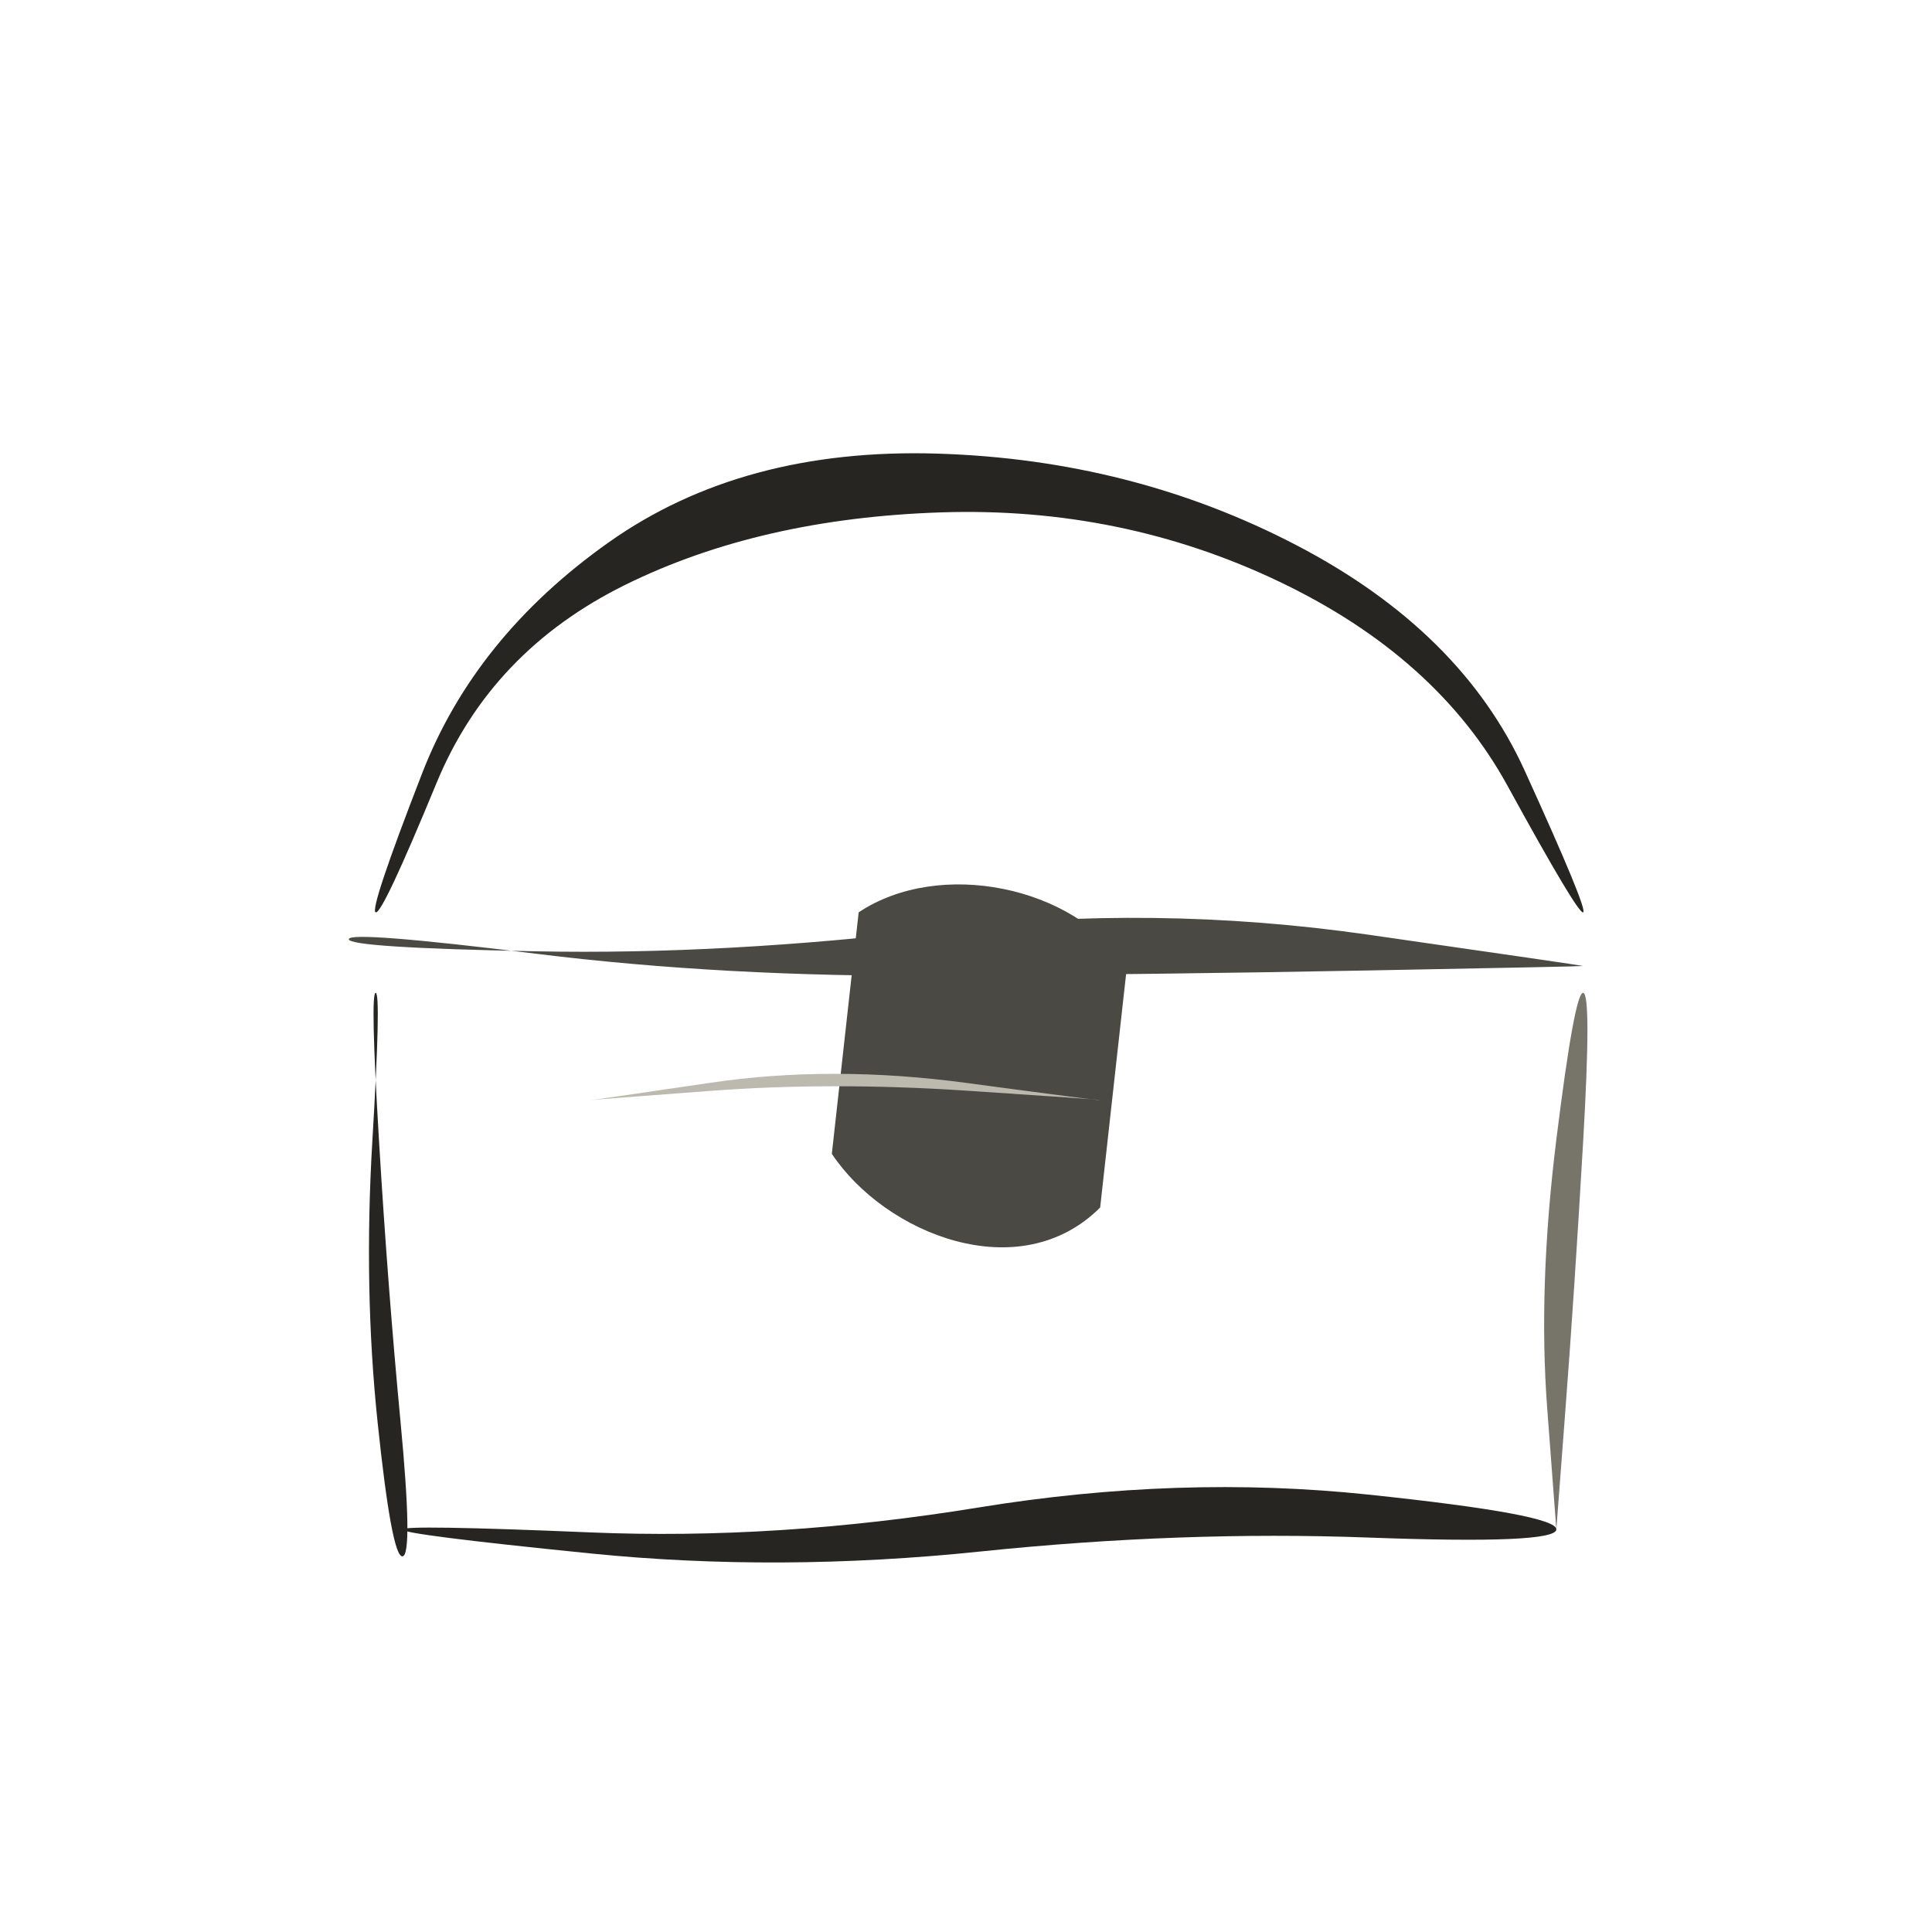
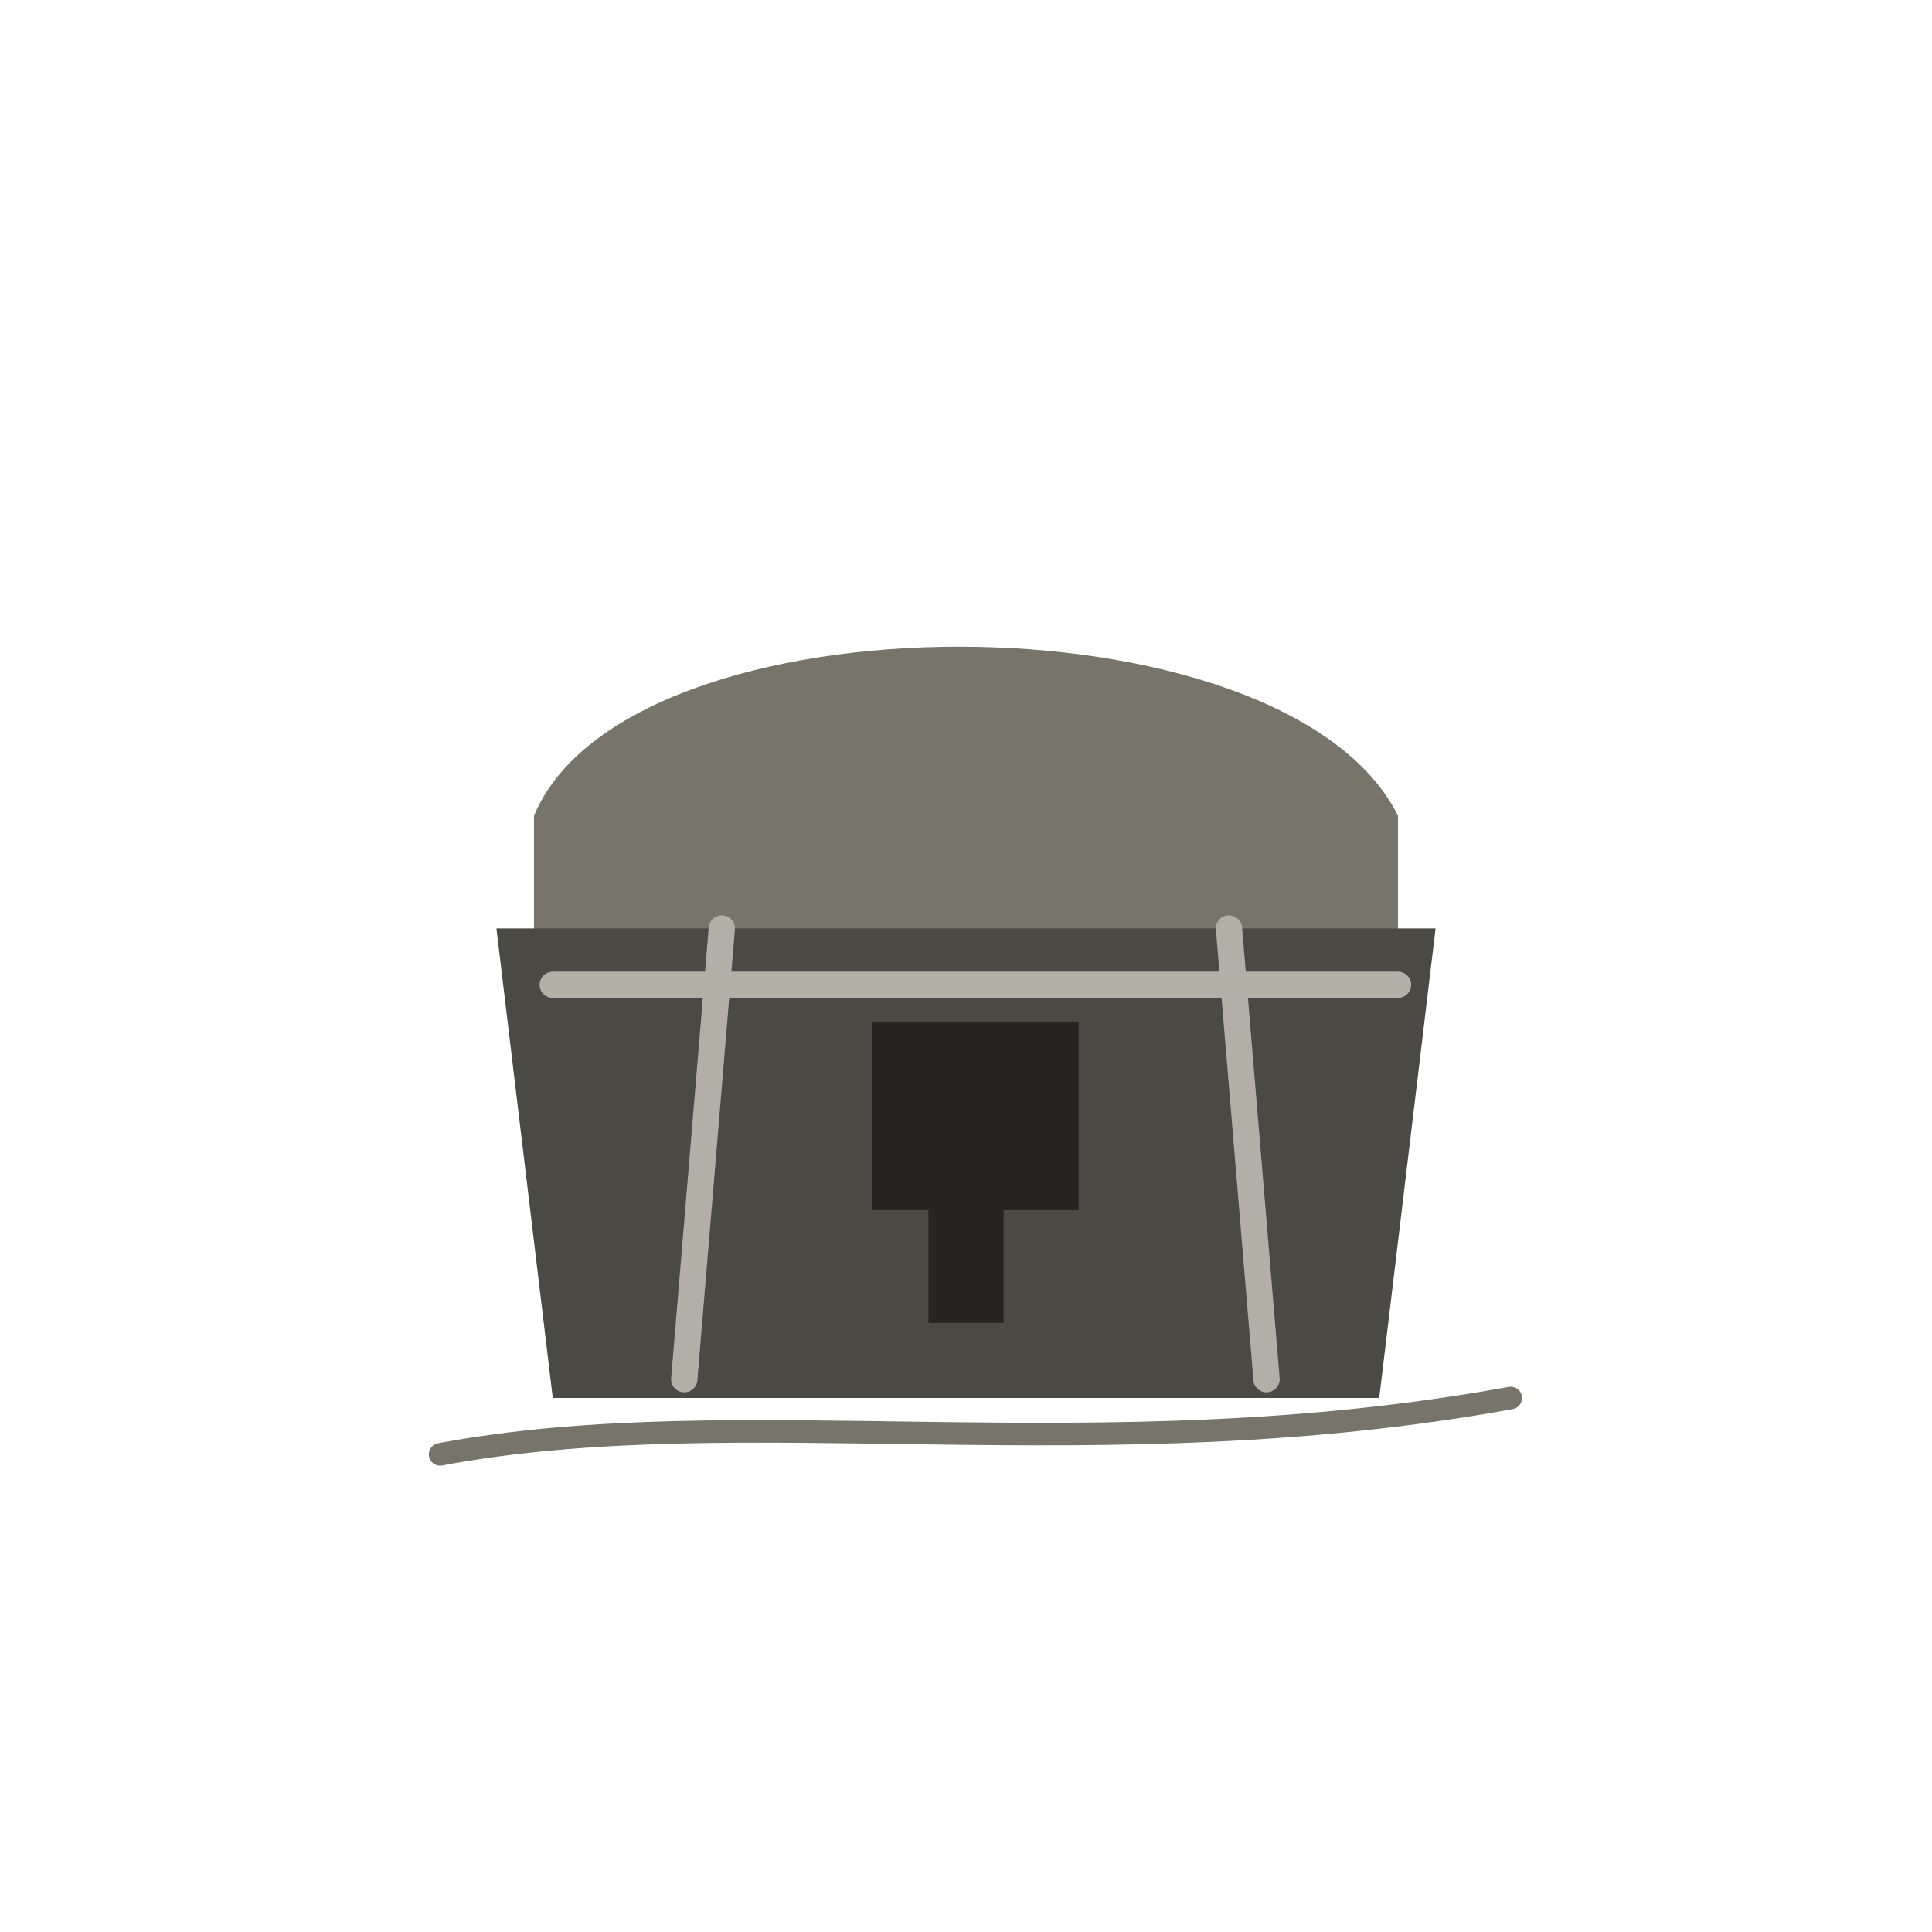
<svg xmlns="http://www.w3.org/2000/svg" viewBox="0 0 72 72" role="img" aria-label="adventure / silver-chest" data-pua="U+F14D6" data-castalia-style="sumi-e-naturalist-v2" data-ink-stroke-system="filled-brush-mass-v2" data-ink-animation="wash-v1" data-ink-path-units="normalized">
-   <path class="ink-wash" d="M 14.000,34.000 Q 14.241,34.096 16.269,29.179 Q 18.298,24.261 23.314,21.789 Q 28.329,19.318 35.064,19.095 Q 41.799,18.872 47.674,21.676 Q 53.548,24.480 56.182,29.286 Q 58.816,34.092 59.000,34.000 Q 59.184,33.908 56.818,28.714 Q 54.452,23.520 48.326,20.324 Q 42.201,17.128 34.936,16.905 Q 27.671,16.682 22.686,20.211 Q 17.702,23.739 15.731,28.821 Q 13.759,33.904 14.000,34.000 Z" fill="#262522" data-ink-brush-pass="loaded-ribbon-v2" />
-   <path class="ink-wash" d="M 13.000,35.000 Q 13.023,34.683 20.011,35.547 Q 27.000,36.411 35.000,36.363 Q 43.000,36.316 51.000,36.166 Q 58.999,36.016 59.000,36.000 Q 59.001,35.984 51.000,34.834 Q 43.000,33.684 35.000,34.637 Q 27.000,35.589 19.989,35.453 Q 12.977,35.317 13.000,35.000 Z" fill="#4a4943" data-ink-brush-pass="loaded-ribbon-v2" />
-   <path class="ink-wash" d="M 14.000,37.000 Q 14.206,37.000 13.877,42.511 Q 13.548,48.022 14.075,53.031 Q 14.601,58.040 15.000,58.000 Q 15.399,57.960 14.925,52.969 Q 14.452,47.978 14.123,42.489 Q 13.794,37.000 14.000,37.000 Z" fill="#262522" data-ink-brush-pass="loaded-ribbon-v2" />
-   <path class="ink-dry" d="M 59.000,37.000 Q 58.683,36.971 58.000,42.469 Q 57.318,47.966 57.660,52.483 Q 58.002,57.000 58.000,57.000 Q 57.998,57.000 58.340,52.517 Q 58.682,48.034 59.000,42.531 Q 59.317,37.029 59.000,37.000 Z" fill="#77746a" data-ink-brush-pass="dry-edge-v2" />
-   <path class="ink-wash" d="M 15.000,57.000 Q 14.987,57.185 22.004,57.892 Q 29.021,58.600 36.528,57.821 Q 44.036,57.042 50.998,57.300 Q 57.960,57.559 58.000,57.000 Q 58.040,56.441 51.002,55.700 Q 43.964,54.958 36.472,56.179 Q 28.979,57.400 21.996,57.108 Q 15.013,56.815 15.000,57.000 Z" fill="#262522" data-ink-brush-pass="loaded-ribbon-v2" />
-   <path class="ink-wash" d="M 32 34 C 35 32 40 33 42 36 L 41 45 C 38 48 33 46 31 43 Z" fill="#4a4943" data-ink-brush-pass="loaded-mass-v2" />
-   <path class="ink-dry" d="M 22.000,41.000 Q 21.999,40.989 26.499,40.652 Q 31.000,40.315 36.001,40.645 Q 41.003,40.974 41.000,41.000 Q 40.997,41.026 35.999,40.355 Q 31.000,39.685 26.501,40.348 Q 22.001,41.011 22.000,41.000 Z" fill="#bcb9af" data-ink-brush-pass="dry-edge-v2" />
+   <g transform="translate(0 0) translate(36 36) scale(0.7) translate(-36 -36)">
+     <path class="ink-dry" fill="#77746a" d="M 13 28 C 18 16 53 16 59 28 L 59 35 L 13 35 Z" data-ink-brush-pass="loaded-mass-v2" />
+     <path class="ink-wash" fill="#4a4943" d="M 11 34 L 61 34 L 58 59 L 14 59 Z" data-ink-brush-pass="loaded-mass-v2" />
+     <path class="ink-dry" fill="none" stroke="#b2afa6" stroke-width="1.4" stroke-linecap="round" stroke-linejoin="round" d="M 14 37 L 59 37 M 23 34 L 21 58 M 50 34 L 52 58" data-ink-brush-pass="dry-contour-v2" />
+     <path class="ink-wash" fill="#262522" d="M 31 39 L 42 39 L 42 49 L 38 49 L 38 55 L 34 55 L 34 49 L 31 49 Z" data-ink-brush-pass="loaded-mass-v2" />
+     <path class="ink-dry" fill="none" stroke="#77746a" stroke-width="1.2" stroke-linecap="round" stroke-linejoin="round" d="M 8 62 C 24 59 43 63 65 59" data-ink-brush-pass="dry-contour-v2" />
+   </g>
</svg>
